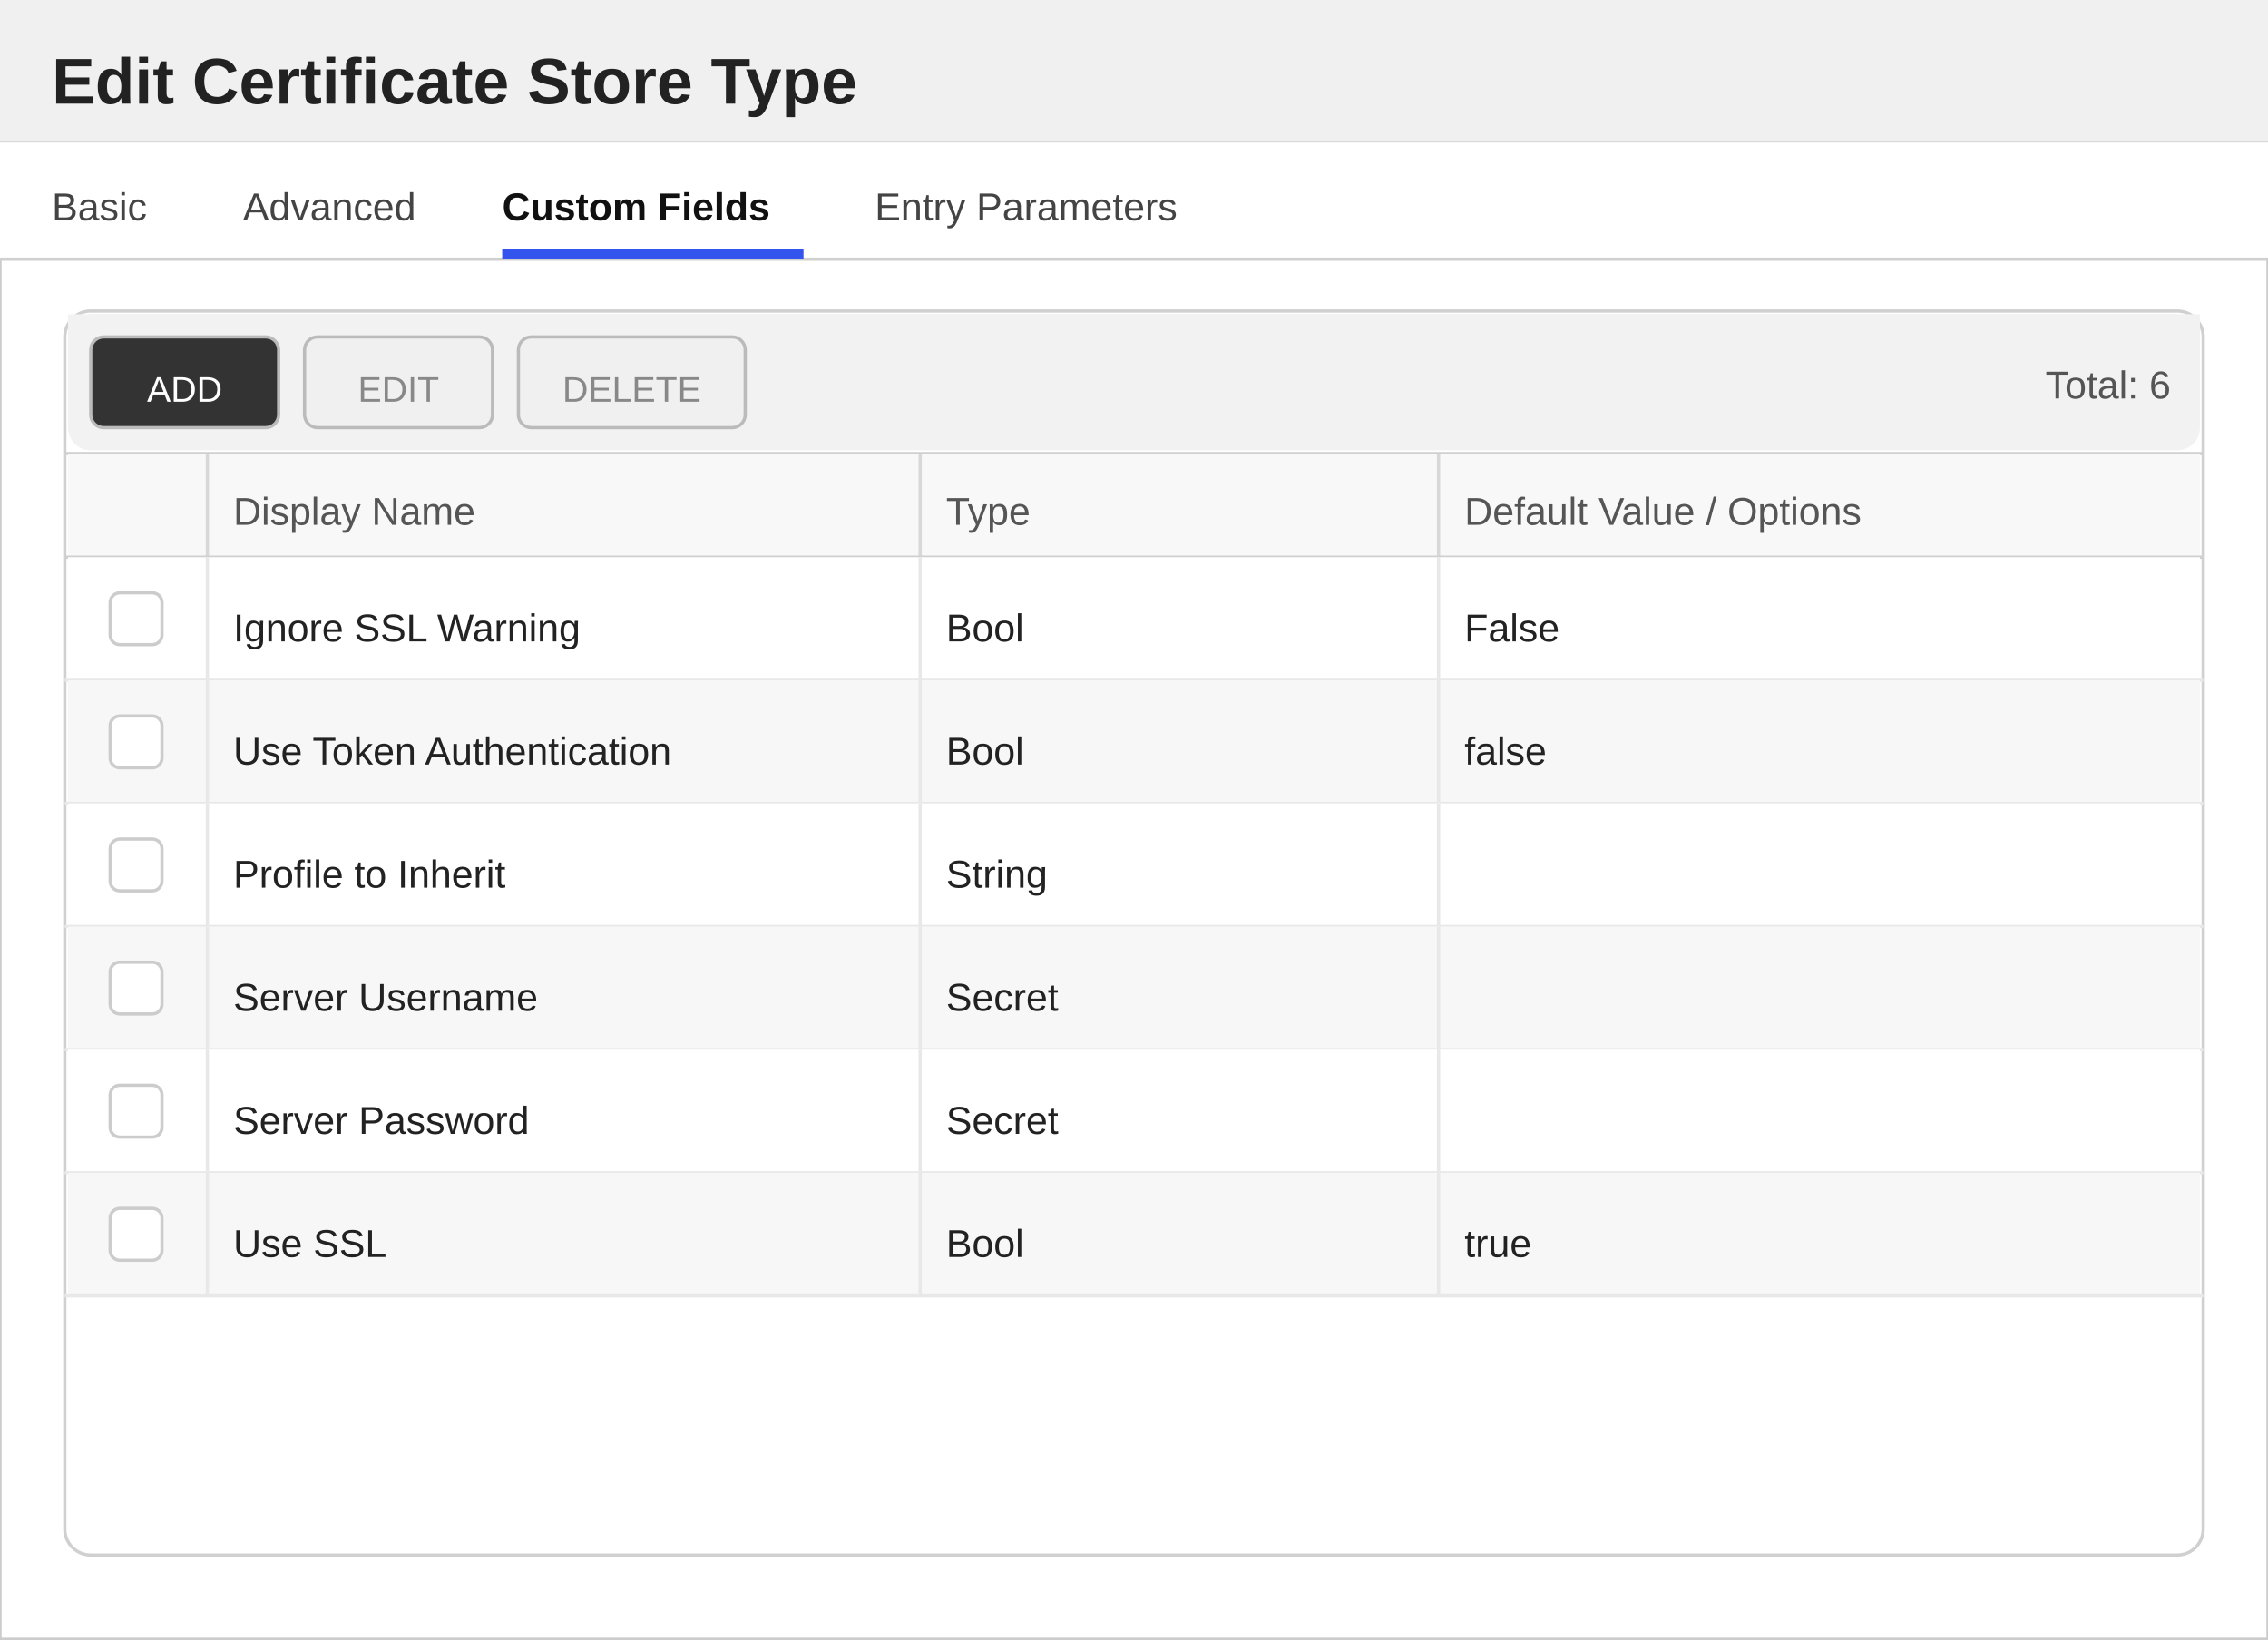
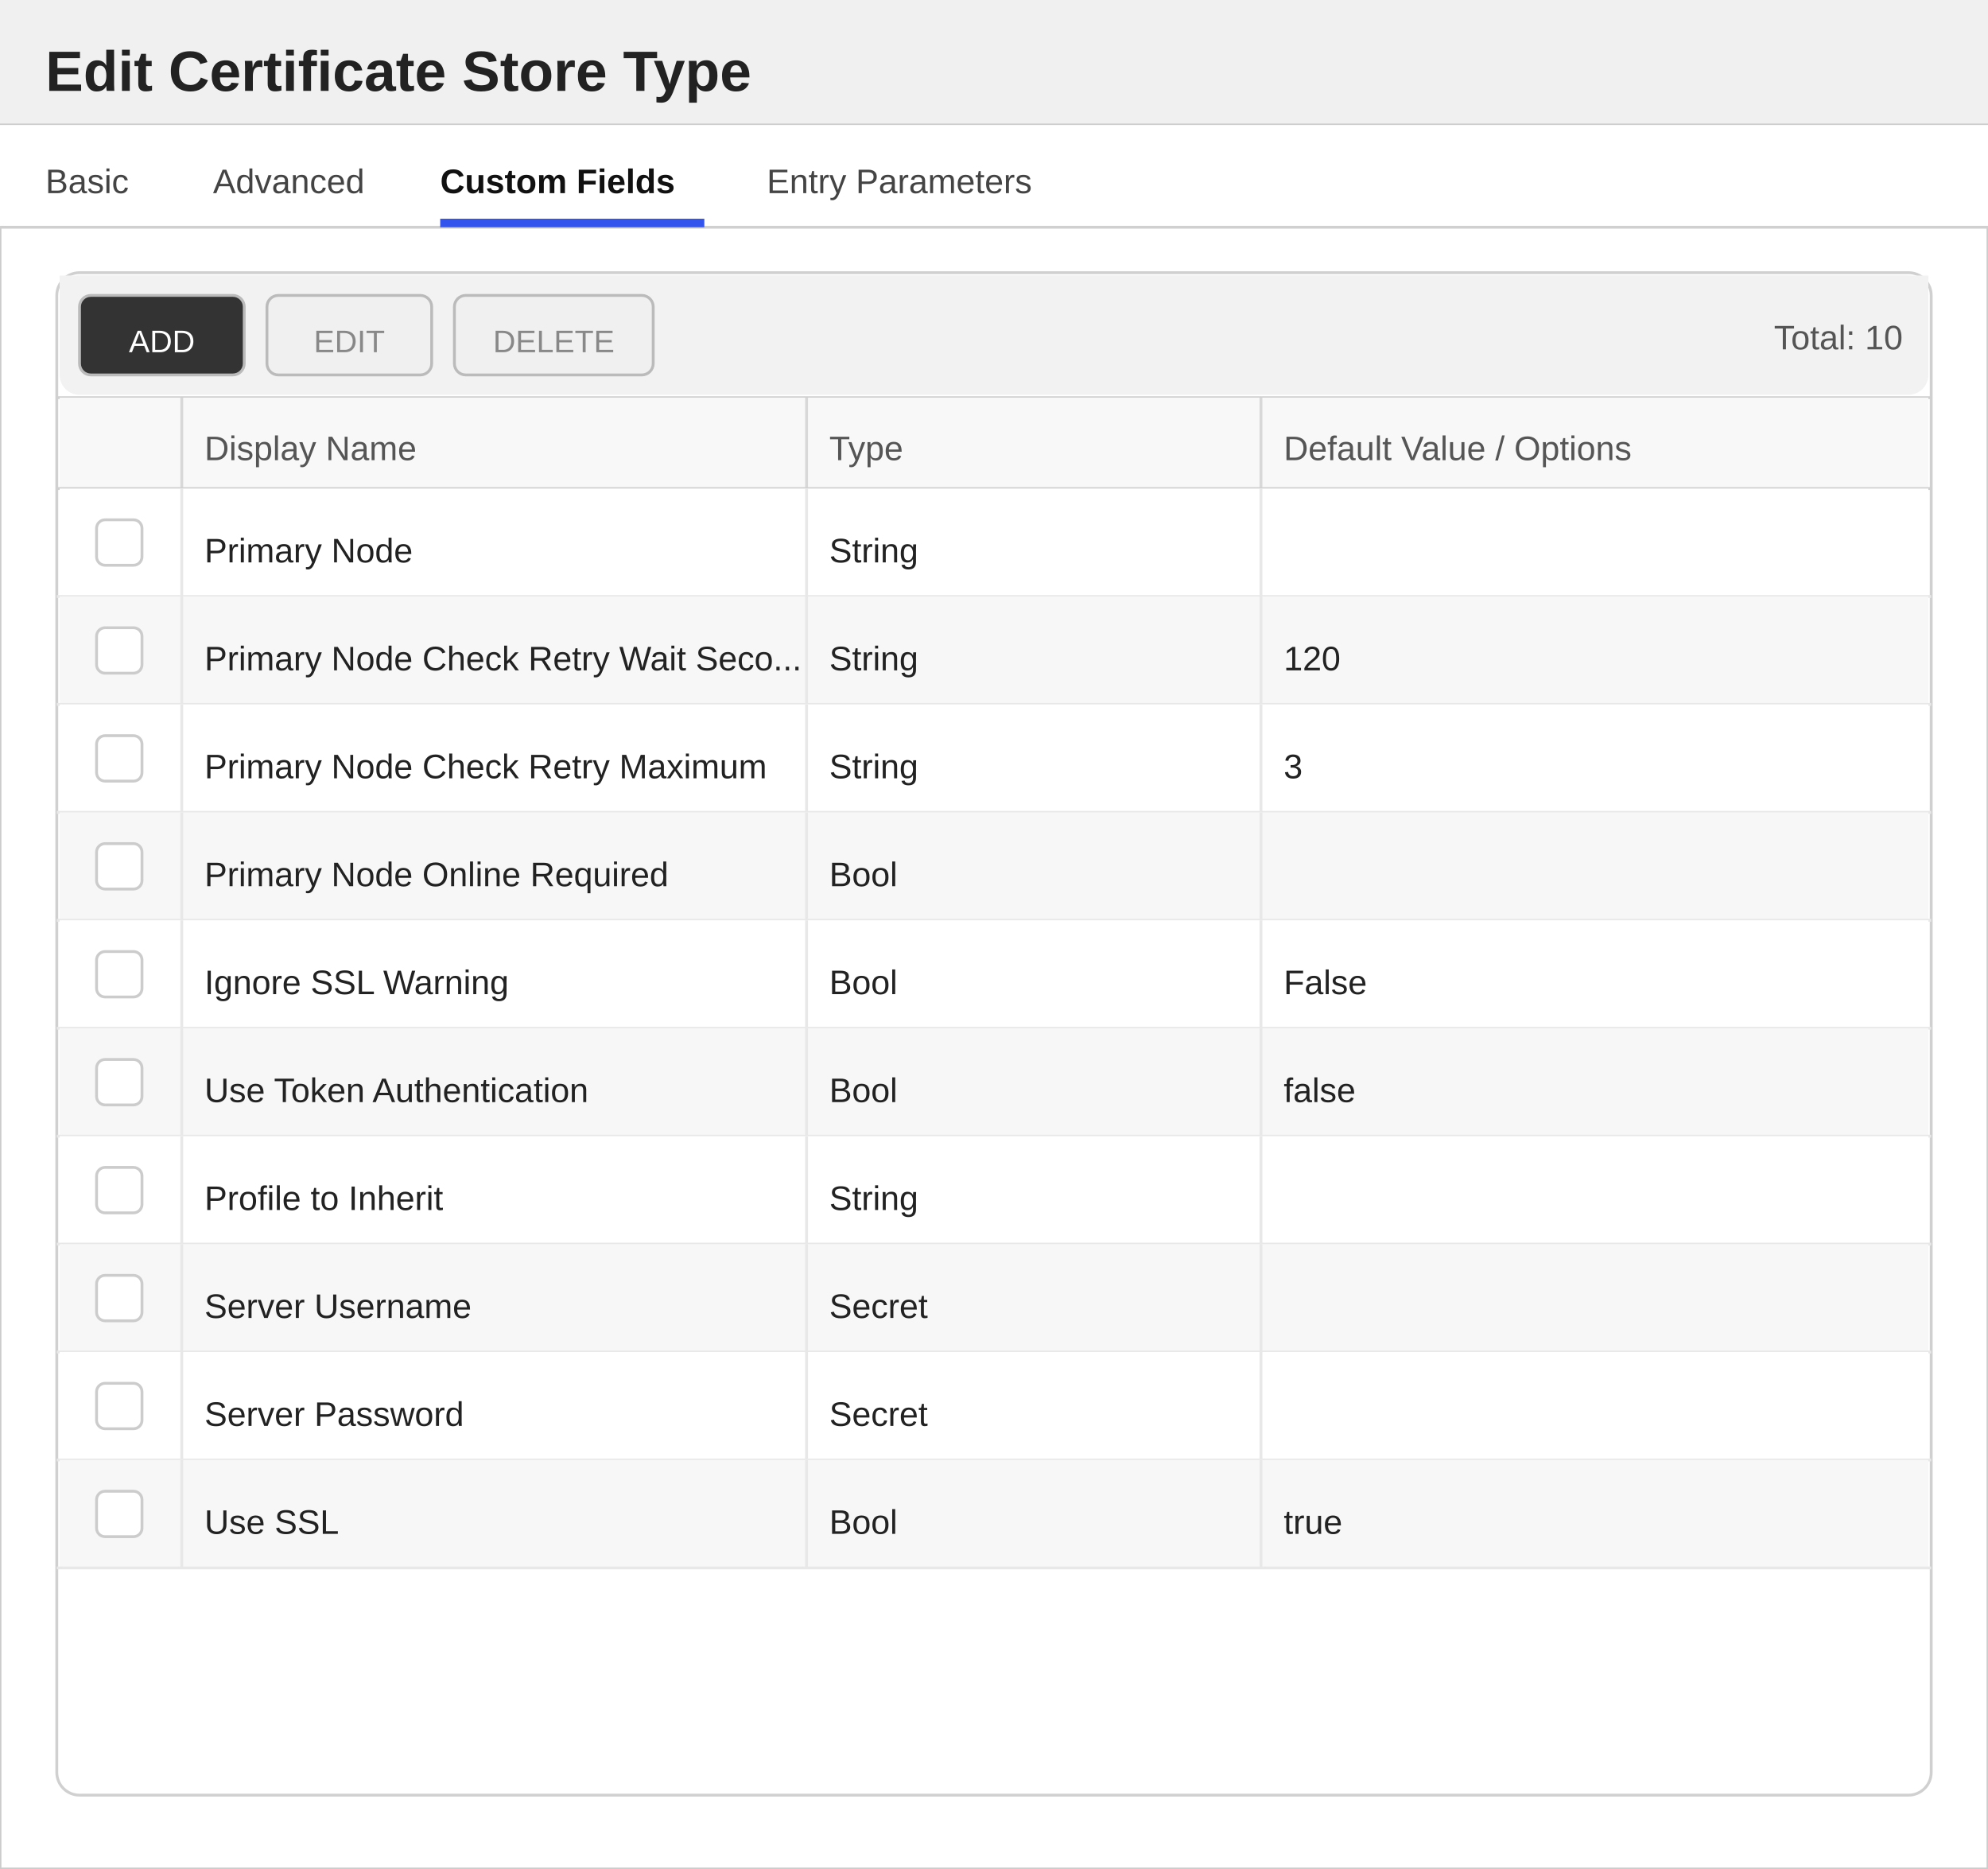
- <svg xmlns="http://www.w3.org/2000/svg" width="700" height="506" viewBox="0 0 700 506">
+ <svg xmlns="http://www.w3.org/2000/svg" width="700" height="658" viewBox="0 0 700 658">
  <defs>
    <style>
        text { font-family: 'Segoe UI', Arial, sans-serif; }
        .title { font-size: 20px; font-weight: 600; fill: #222222; }
        .section-header { font-size: 13px; font-weight: 600; fill: #333333; }
        .label { font-size: 12px; fill: #555555; }
        .value { font-size: 12px; fill: #222222; }
        .tab-text { font-size: 12px; fill: #444444; }
        .tab-active { font-size: 12px; fill: #111111; font-weight: 600; }
    </style>
  </defs>
-   <rect x="0" y="0" width="700" height="506" fill="#ffffff" stroke="#cccccc" stroke-width="1" />
+   <rect x="0" y="0" width="700" height="658" fill="#ffffff" stroke="#cccccc" stroke-width="1" />
  <rect x="0" y="0" width="700" height="44" fill="#f0f0f0" />
  <line x1="0" y1="44" x2="700" y2="44" stroke="#cccccc" stroke-width="1" />
  <text x="16" y="32" class="title">Edit Certificate Store Type</text>
  <g>
    <rect x="0" y="44" width="700" height="36" fill="#ffffff" />
    <line x1="0" y1="80" x2="700" y2="80" stroke="#d0d0d0" stroke-width="1" />
    <text x="16" y="68" class="tab-text">Basic</text>
    <text x="75" y="68" class="tab-text">Advanced</text>
    <text x="155" y="68" class="tab-active">Custom Fields</text>
    <rect x="155" y="77" width="93" height="3" fill="#3355ee" />
    <text x="270" y="68" class="tab-text">Entry Parameters</text>
  </g>
-   <rect x="20" y="96" width="660" height="384" fill="#ffffff" stroke="#d0d0d0" rx="8" />
+   <rect x="20" y="96" width="660" height="536" fill="#ffffff" stroke="#d0d0d0" rx="8" />
  <rect x="21" y="97" width="658" height="8" fill="#f2f2f2" />
  <rect x="21" y="97" width="658" height="42" fill="#f2f2f2" rx="7" />
  <rect x="28" y="104" width="58" height="28" fill="#333333" stroke="#bbbbbb" rx="4" />
  <text x="57" y="124" text-anchor="middle" fill="#ffffff" font-size="11" font-family="'Segoe UI', Arial, sans-serif">ADD</text>
  <rect x="94" y="104" width="58" height="28" fill="#f0f0f0" stroke="#bbbbbb" rx="4" />
  <text x="123" y="124" text-anchor="middle" fill="#888888" font-size="11" font-family="'Segoe UI', Arial, sans-serif">EDIT</text>
  <rect x="160" y="104" width="70" height="28" fill="#f0f0f0" stroke="#bbbbbb" rx="4" />
  <text x="195" y="124" text-anchor="middle" fill="#888888" font-size="11" font-family="'Segoe UI', Arial, sans-serif">DELETE</text>
-   <text x="670" y="123" text-anchor="end" class="label">Total: 6</text>
+   <text x="670" y="123" text-anchor="end" class="label">Total: 10</text>
  <line x1="20" y1="140" x2="680" y2="140" stroke="#d0d0d0" stroke-width="1" />
  <rect x="21" y="140" width="658" height="32" fill="#f8f8f8" />
  <text x="72" y="162" class="label">Display Name</text>
  <text x="292" y="162" class="label">Type</text>
  <text x="452" y="162" class="label">Default Value / Options</text>
  <line x1="64" y1="140" x2="64" y2="172" stroke="#d8d8d8" stroke-width="1" />
  <line x1="284" y1="140" x2="284" y2="172" stroke="#d8d8d8" stroke-width="1" />
  <line x1="444" y1="140" x2="444" y2="172" stroke="#d8d8d8" stroke-width="1" />
  <line x1="20" y1="172" x2="680" y2="172" stroke="#d0d0d0" stroke-width="1" />
  <rect x="21" y="172" width="658" height="38" fill="#ffffff" />
  <line x1="20" y1="210" x2="680" y2="210" stroke="#e8e8e8" stroke-width="1" />
  <line x1="64" y1="172" x2="64" y2="210" stroke="#e8e8e8" stroke-width="1" />
  <line x1="284" y1="172" x2="284" y2="210" stroke="#e8e8e8" stroke-width="1" />
  <line x1="444" y1="172" x2="444" y2="210" stroke="#e8e8e8" stroke-width="1" />
  <rect x="34" y="183" width="16" height="16" fill="#ffffff" stroke="#cccccc" rx="3" />
-   <text x="72" y="198" class="value">Ignore SSL Warning</text>
-   <text x="292" y="198" class="value">Bool</text>
-   <text x="452" y="198" class="value">False</text>
+   <text x="72" y="198" class="value">Primary Node</text>
+   <text x="292" y="198" class="value">String</text>
  <rect x="21" y="210" width="658" height="38" fill="#f7f7f7" />
  <line x1="20" y1="248" x2="680" y2="248" stroke="#e8e8e8" stroke-width="1" />
  <line x1="64" y1="210" x2="64" y2="248" stroke="#e8e8e8" stroke-width="1" />
  <line x1="284" y1="210" x2="284" y2="248" stroke="#e8e8e8" stroke-width="1" />
  <line x1="444" y1="210" x2="444" y2="248" stroke="#e8e8e8" stroke-width="1" />
  <rect x="34" y="221" width="16" height="16" fill="#ffffff" stroke="#cccccc" rx="3" />
-   <text x="72" y="236" class="value">Use Token Authentication</text>
-   <text x="292" y="236" class="value">Bool</text>
-   <text x="452" y="236" class="value">false</text>
+   <text x="72" y="236" class="value">Primary Node Check Retry Wait Seco...</text>
+   <text x="292" y="236" class="value">String</text>
+   <text x="452" y="236" class="value">120</text>
  <rect x="21" y="248" width="658" height="38" fill="#ffffff" />
  <line x1="20" y1="286" x2="680" y2="286" stroke="#e8e8e8" stroke-width="1" />
  <line x1="64" y1="248" x2="64" y2="286" stroke="#e8e8e8" stroke-width="1" />
  <line x1="284" y1="248" x2="284" y2="286" stroke="#e8e8e8" stroke-width="1" />
  <line x1="444" y1="248" x2="444" y2="286" stroke="#e8e8e8" stroke-width="1" />
  <rect x="34" y="259" width="16" height="16" fill="#ffffff" stroke="#cccccc" rx="3" />
-   <text x="72" y="274" class="value">Profile to Inherit</text>
+   <text x="72" y="274" class="value">Primary Node Check Retry Maximum</text>
  <text x="292" y="274" class="value">String</text>
+   <text x="452" y="274" class="value">3</text>
  <rect x="21" y="286" width="658" height="38" fill="#f7f7f7" />
  <line x1="20" y1="324" x2="680" y2="324" stroke="#e8e8e8" stroke-width="1" />
  <line x1="64" y1="286" x2="64" y2="324" stroke="#e8e8e8" stroke-width="1" />
  <line x1="284" y1="286" x2="284" y2="324" stroke="#e8e8e8" stroke-width="1" />
  <line x1="444" y1="286" x2="444" y2="324" stroke="#e8e8e8" stroke-width="1" />
  <rect x="34" y="297" width="16" height="16" fill="#ffffff" stroke="#cccccc" rx="3" />
-   <text x="72" y="312" class="value">Server Username</text>
-   <text x="292" y="312" class="value">Secret</text>
+   <text x="72" y="312" class="value">Primary Node Online Required</text>
+   <text x="292" y="312" class="value">Bool</text>
  <rect x="21" y="324" width="658" height="38" fill="#ffffff" />
  <line x1="20" y1="362" x2="680" y2="362" stroke="#e8e8e8" stroke-width="1" />
  <line x1="64" y1="324" x2="64" y2="362" stroke="#e8e8e8" stroke-width="1" />
  <line x1="284" y1="324" x2="284" y2="362" stroke="#e8e8e8" stroke-width="1" />
  <line x1="444" y1="324" x2="444" y2="362" stroke="#e8e8e8" stroke-width="1" />
  <rect x="34" y="335" width="16" height="16" fill="#ffffff" stroke="#cccccc" rx="3" />
-   <text x="72" y="350" class="value">Server Password</text>
-   <text x="292" y="350" class="value">Secret</text>
+   <text x="72" y="350" class="value">Ignore SSL Warning</text>
+   <text x="292" y="350" class="value">Bool</text>
+   <text x="452" y="350" class="value">False</text>
  <rect x="21" y="362" width="658" height="38" fill="#f7f7f7" />
  <line x1="20" y1="400" x2="680" y2="400" stroke="#e8e8e8" stroke-width="1" />
  <line x1="64" y1="362" x2="64" y2="400" stroke="#e8e8e8" stroke-width="1" />
  <line x1="284" y1="362" x2="284" y2="400" stroke="#e8e8e8" stroke-width="1" />
  <line x1="444" y1="362" x2="444" y2="400" stroke="#e8e8e8" stroke-width="1" />
  <rect x="34" y="373" width="16" height="16" fill="#ffffff" stroke="#cccccc" rx="3" />
-   <text x="72" y="388" class="value">Use SSL</text>
+   <text x="72" y="388" class="value">Use Token Authentication</text>
  <text x="292" y="388" class="value">Bool</text>
-   <text x="452" y="388" class="value">true</text>
+   <text x="452" y="388" class="value">false</text>
+   <rect x="21" y="400" width="658" height="38" fill="#ffffff" />
+   <line x1="20" y1="438" x2="680" y2="438" stroke="#e8e8e8" stroke-width="1" />
+   <line x1="64" y1="400" x2="64" y2="438" stroke="#e8e8e8" stroke-width="1" />
+   <line x1="284" y1="400" x2="284" y2="438" stroke="#e8e8e8" stroke-width="1" />
+   <line x1="444" y1="400" x2="444" y2="438" stroke="#e8e8e8" stroke-width="1" />
+   <rect x="34" y="411" width="16" height="16" fill="#ffffff" stroke="#cccccc" rx="3" />
+   <text x="72" y="426" class="value">Profile to Inherit</text>
+   <text x="292" y="426" class="value">String</text>
+   <rect x="21" y="438" width="658" height="38" fill="#f7f7f7" />
+   <line x1="20" y1="476" x2="680" y2="476" stroke="#e8e8e8" stroke-width="1" />
+   <line x1="64" y1="438" x2="64" y2="476" stroke="#e8e8e8" stroke-width="1" />
+   <line x1="284" y1="438" x2="284" y2="476" stroke="#e8e8e8" stroke-width="1" />
+   <line x1="444" y1="438" x2="444" y2="476" stroke="#e8e8e8" stroke-width="1" />
+   <rect x="34" y="449" width="16" height="16" fill="#ffffff" stroke="#cccccc" rx="3" />
+   <text x="72" y="464" class="value">Server Username</text>
+   <text x="292" y="464" class="value">Secret</text>
+   <rect x="21" y="476" width="658" height="38" fill="#ffffff" />
+   <line x1="20" y1="514" x2="680" y2="514" stroke="#e8e8e8" stroke-width="1" />
+   <line x1="64" y1="476" x2="64" y2="514" stroke="#e8e8e8" stroke-width="1" />
+   <line x1="284" y1="476" x2="284" y2="514" stroke="#e8e8e8" stroke-width="1" />
+   <line x1="444" y1="476" x2="444" y2="514" stroke="#e8e8e8" stroke-width="1" />
+   <rect x="34" y="487" width="16" height="16" fill="#ffffff" stroke="#cccccc" rx="3" />
+   <text x="72" y="502" class="value">Server Password</text>
+   <text x="292" y="502" class="value">Secret</text>
+   <rect x="21" y="514" width="658" height="38" fill="#f7f7f7" />
+   <line x1="20" y1="552" x2="680" y2="552" stroke="#e8e8e8" stroke-width="1" />
+   <line x1="64" y1="514" x2="64" y2="552" stroke="#e8e8e8" stroke-width="1" />
+   <line x1="284" y1="514" x2="284" y2="552" stroke="#e8e8e8" stroke-width="1" />
+   <line x1="444" y1="514" x2="444" y2="552" stroke="#e8e8e8" stroke-width="1" />
+   <rect x="34" y="525" width="16" height="16" fill="#ffffff" stroke="#cccccc" rx="3" />
+   <text x="72" y="540" class="value">Use SSL</text>
+   <text x="292" y="540" class="value">Bool</text>
+   <text x="452" y="540" class="value">true</text>
</svg>
